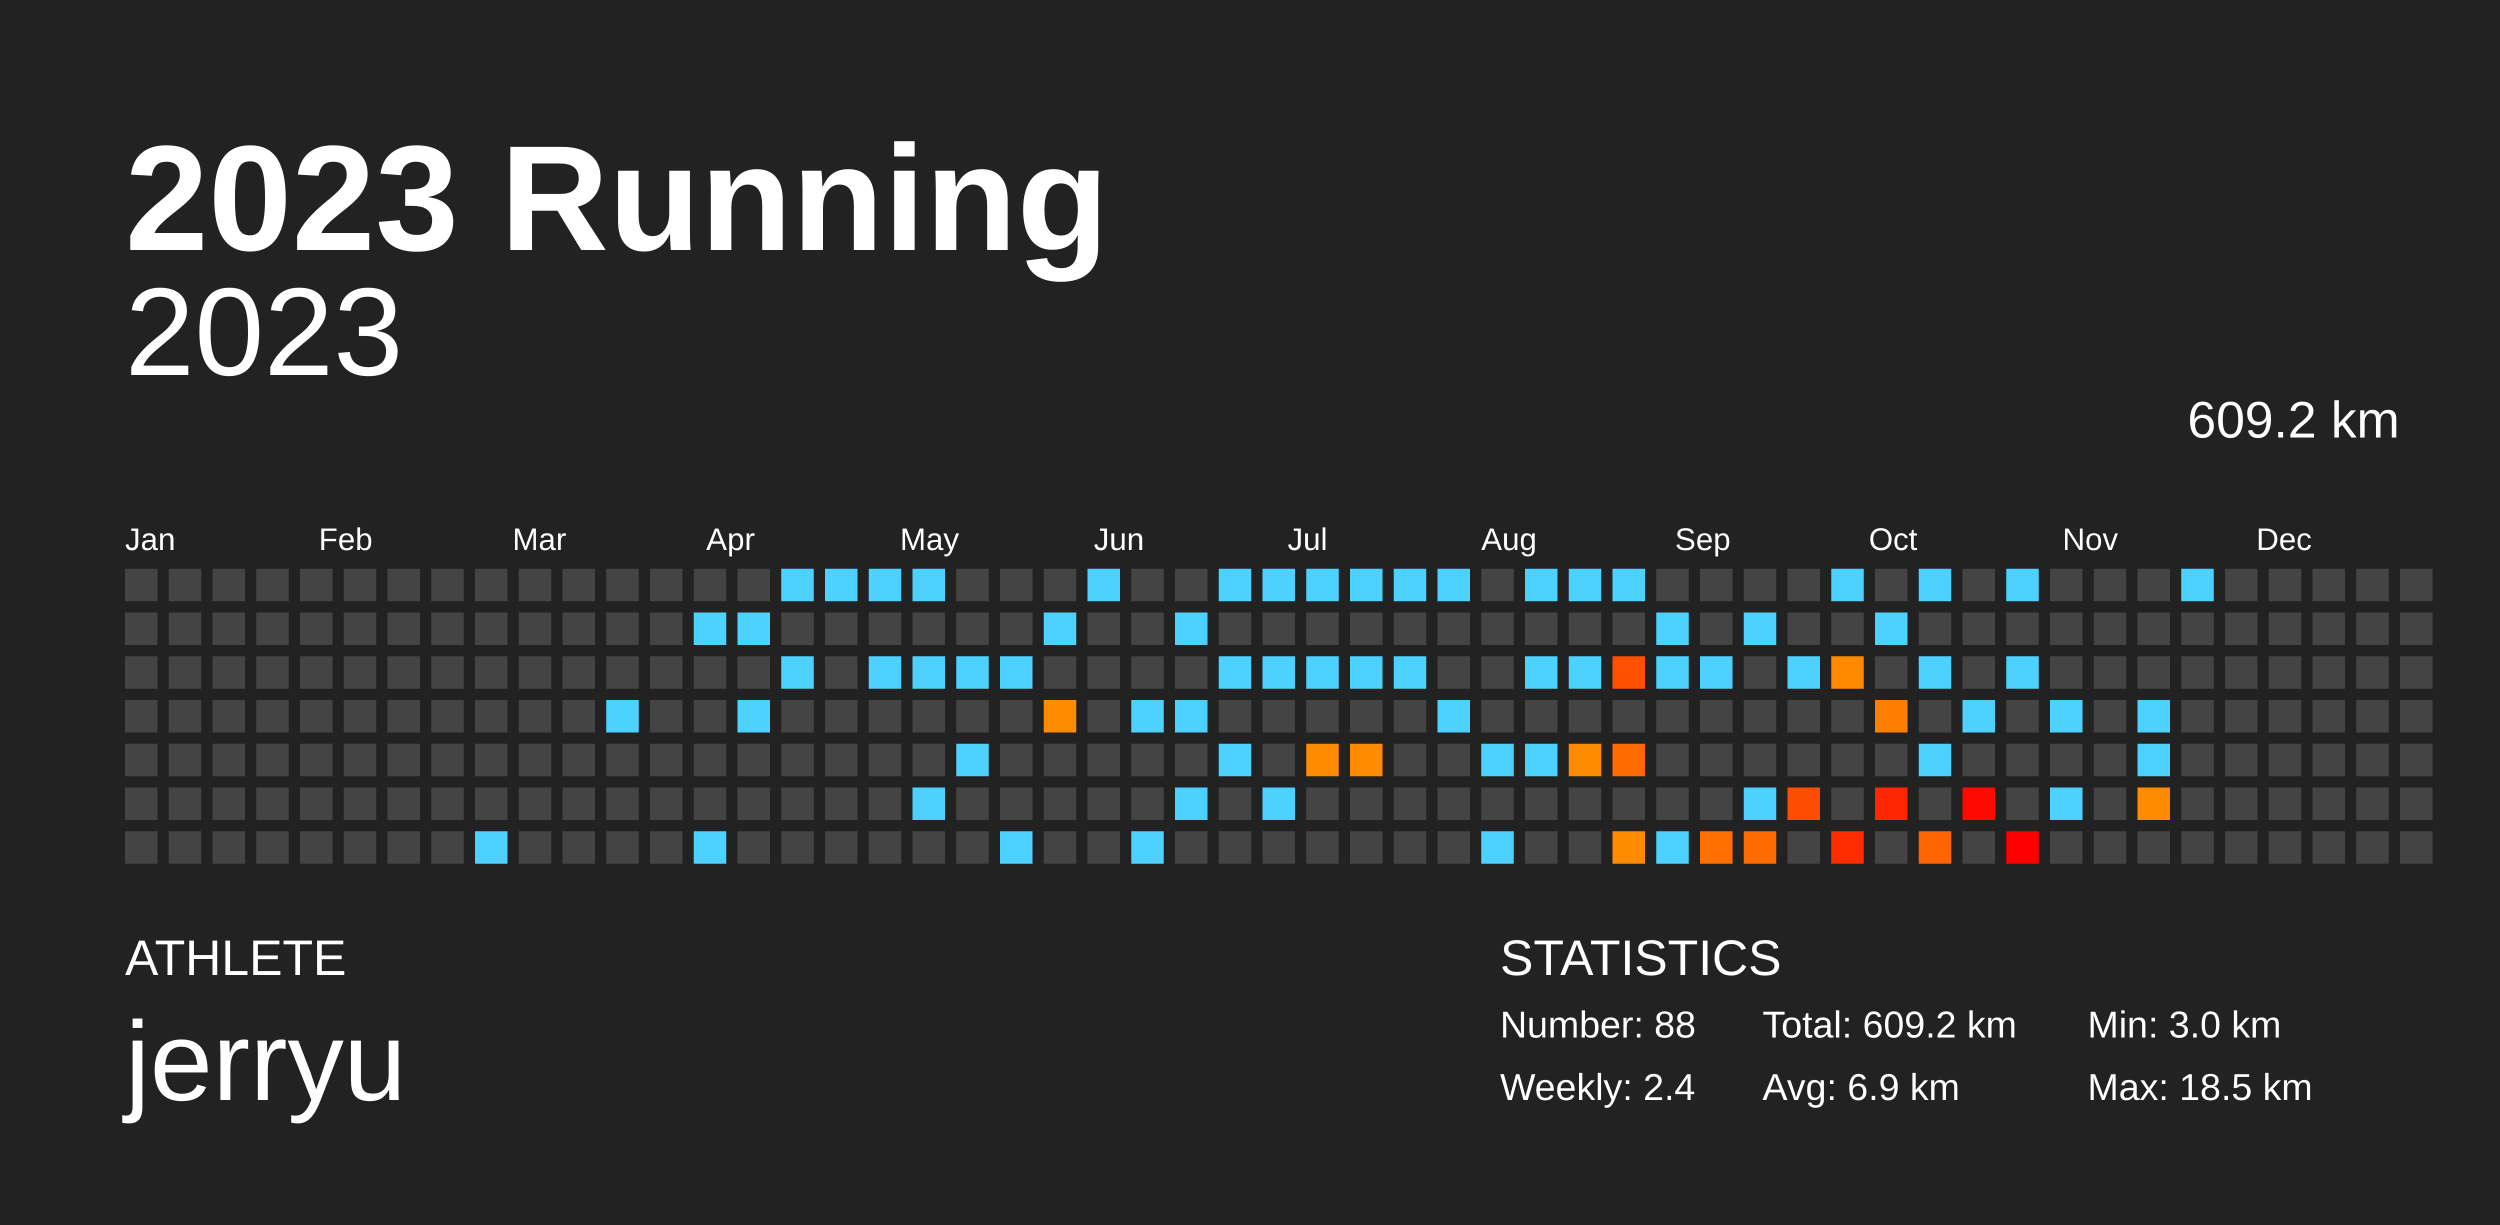
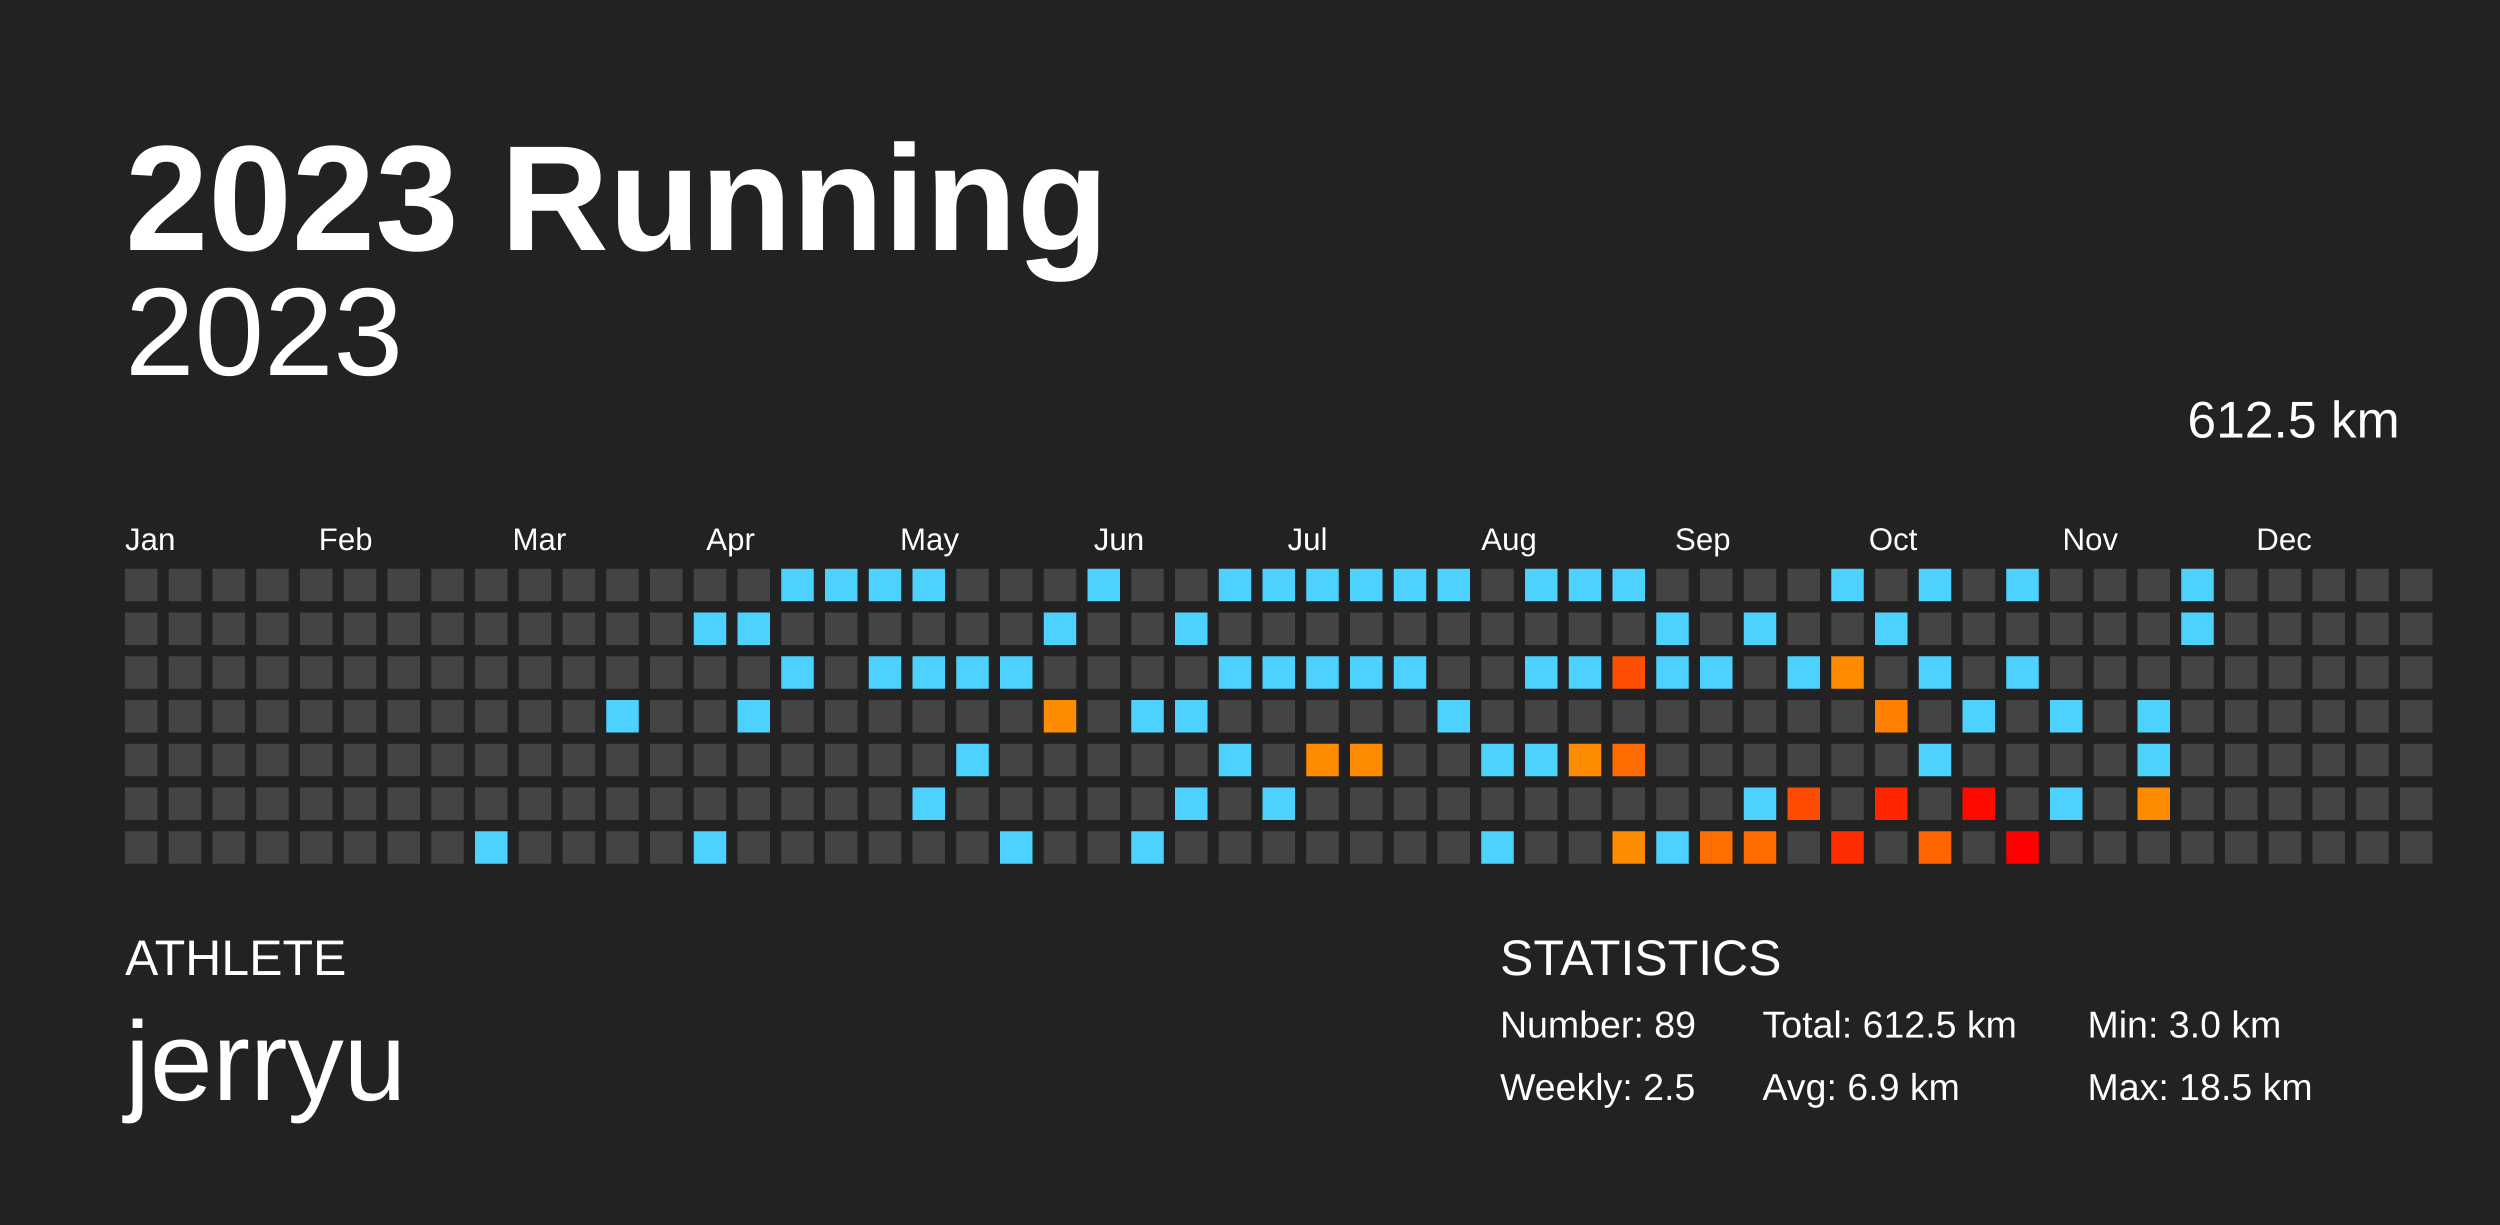
<svg xmlns="http://www.w3.org/2000/svg" baseProfile="full" height="98mm" version="1.1" viewBox="0,0,200,98" width="200mm">
  <defs />
  <rect fill="#222222" height="98" width="200" x="0" y="0" />
  <text fill="#FFFFFF" style="font-size:12px; font-family:Arial; font-weight:bold;" x="10" y="20">2023 Running</text>
  <text fill="#FFFFFF" style="font-size:4px; font-family:Arial" x="10" y="78">ATHLETE</text>
  <text fill="#FFFFFF" style="font-size:9px; font-family:Arial" x="10" y="88">jerryu</text>
  <text fill="#FFFFFF" style="font-size:4px; font-family:Arial" x="120" y="78">STATISTICS</text>
-   <text fill="#FFFFFF" style="font-size:3px; font-family:Arial" x="120" y="83">Number: 88</text>
-   <text fill="#FFFFFF" style="font-size:3px; font-family:Arial" x="120" y="88">Weekly: 2.4</text>
-   <text fill="#FFFFFF" style="font-size:3px; font-family:Arial" x="141" y="83">Total: 609.2 km</text>
+   <text fill="#FFFFFF" style="font-size:3px; font-family:Arial" x="120" y="83">Number: 89</text>
+   <text fill="#FFFFFF" style="font-size:3px; font-family:Arial" x="120" y="88">Weekly: 2.5</text>
+   <text fill="#FFFFFF" style="font-size:3px; font-family:Arial" x="141" y="83">Total: 612.5 km</text>
  <text fill="#FFFFFF" style="font-size:3px; font-family:Arial" x="141" y="88">Avg: 6.9 km</text>
  <text fill="#FFFFFF" style="font-size:3px; font-family:Arial" x="167" y="83">Min: 3.0 km</text>
  <text fill="#FFFFFF" style="font-size:3px; font-family:Arial" x="167" y="88">Max: 18.5 km</text>
  <text alignment-baseline="hanging" fill="#FFFFFF" style="font-size:10.0px; font-family:Arial;" x="10" y="30">2023</text>
-   <text alignment-baseline="hanging" fill="#FFFFFF" style="font-size:4.125px; font-family:Arial;" x="175" y="35">609.2 km</text>
+   <text alignment-baseline="hanging" fill="#FFFFFF" style="font-size:4.125px; font-family:Arial;" x="175" y="35">612.5 km</text>
  <text fill="#FFFFFF" style="font-size:2.5px; font-family:Arial" x="10.0" y="44">Jan</text>
  <text fill="#FFFFFF" style="font-size:2.5px; font-family:Arial" x="25.5" y="44">Feb</text>
  <text fill="#FFFFFF" style="font-size:2.5px; font-family:Arial" x="41.0" y="44">Mar</text>
  <text fill="#FFFFFF" style="font-size:2.5px; font-family:Arial" x="56.5" y="44">Apr</text>
  <text fill="#FFFFFF" style="font-size:2.5px; font-family:Arial" x="72.0" y="44">May</text>
  <text fill="#FFFFFF" style="font-size:2.5px; font-family:Arial" x="87.5" y="44">Jun</text>
  <text fill="#FFFFFF" style="font-size:2.5px; font-family:Arial" x="103.0" y="44">Jul</text>
  <text fill="#FFFFFF" style="font-size:2.5px; font-family:Arial" x="118.5" y="44">Aug</text>
  <text fill="#FFFFFF" style="font-size:2.5px; font-family:Arial" x="134.0" y="44">Sep</text>
  <text fill="#FFFFFF" style="font-size:2.5px; font-family:Arial" x="149.5" y="44">Oct</text>
  <text fill="#FFFFFF" style="font-size:2.5px; font-family:Arial" x="165.0" y="44">Nov</text>
  <text fill="#FFFFFF" style="font-size:2.5px; font-family:Arial" x="180.5" y="44">Dec</text>
  <rect fill="#444444" height="2.6" width="2.6" x="10.0" y="45.5" />
  <rect fill="#444444" height="2.6" width="2.6" x="10.0" y="49.0" />
  <rect fill="#444444" height="2.6" width="2.6" x="10.0" y="52.5" />
  <rect fill="#444444" height="2.6" width="2.6" x="10.0" y="56.0" />
  <rect fill="#444444" height="2.6" width="2.6" x="10.0" y="59.5" />
  <rect fill="#444444" height="2.6" width="2.6" x="10.0" y="63.0" />
  <rect fill="#444444" height="2.6" width="2.6" x="10.0" y="66.5" />
  <rect fill="#444444" height="2.6" width="2.6" x="13.5" y="45.5" />
  <rect fill="#444444" height="2.6" width="2.6" x="13.5" y="49.0" />
  <rect fill="#444444" height="2.6" width="2.6" x="13.5" y="52.5" />
  <rect fill="#444444" height="2.6" width="2.6" x="13.5" y="56.0" />
  <rect fill="#444444" height="2.6" width="2.6" x="13.5" y="59.5" />
  <rect fill="#444444" height="2.6" width="2.6" x="13.5" y="63.0" />
  <rect fill="#444444" height="2.6" width="2.6" x="13.5" y="66.5" />
  <rect fill="#444444" height="2.6" width="2.6" x="17.0" y="45.5" />
  <rect fill="#444444" height="2.6" width="2.6" x="17.0" y="49.0" />
  <rect fill="#444444" height="2.6" width="2.6" x="17.0" y="52.5" />
  <rect fill="#444444" height="2.6" width="2.6" x="17.0" y="56.0" />
  <rect fill="#444444" height="2.6" width="2.6" x="17.0" y="59.5" />
  <rect fill="#444444" height="2.6" width="2.6" x="17.0" y="63.0" />
  <rect fill="#444444" height="2.6" width="2.6" x="17.0" y="66.5" />
  <rect fill="#444444" height="2.6" width="2.6" x="20.5" y="45.5" />
  <rect fill="#444444" height="2.6" width="2.6" x="20.5" y="49.0" />
  <rect fill="#444444" height="2.6" width="2.6" x="20.5" y="52.5" />
  <rect fill="#444444" height="2.6" width="2.6" x="20.5" y="56.0" />
  <rect fill="#444444" height="2.6" width="2.6" x="20.5" y="59.5" />
  <rect fill="#444444" height="2.6" width="2.6" x="20.5" y="63.0" />
  <rect fill="#444444" height="2.6" width="2.6" x="20.5" y="66.5" />
  <rect fill="#444444" height="2.6" width="2.6" x="24.0" y="45.5" />
  <rect fill="#444444" height="2.6" width="2.6" x="24.0" y="49.0" />
  <rect fill="#444444" height="2.6" width="2.6" x="24.0" y="52.5" />
  <rect fill="#444444" height="2.6" width="2.6" x="24.0" y="56.0" />
  <rect fill="#444444" height="2.6" width="2.6" x="24.0" y="59.5" />
  <rect fill="#444444" height="2.6" width="2.6" x="24.0" y="63.0" />
  <rect fill="#444444" height="2.6" width="2.6" x="24.0" y="66.5" />
  <rect fill="#444444" height="2.6" width="2.6" x="27.5" y="45.5" />
  <rect fill="#444444" height="2.6" width="2.6" x="27.5" y="49.0" />
  <rect fill="#444444" height="2.6" width="2.6" x="27.5" y="52.5" />
  <rect fill="#444444" height="2.6" width="2.6" x="27.5" y="56.0" />
  <rect fill="#444444" height="2.6" width="2.6" x="27.5" y="59.5" />
  <rect fill="#444444" height="2.6" width="2.6" x="27.5" y="63.0" />
  <rect fill="#444444" height="2.6" width="2.6" x="27.5" y="66.5" />
  <rect fill="#444444" height="2.6" width="2.6" x="31.0" y="45.5" />
  <rect fill="#444444" height="2.6" width="2.6" x="31.0" y="49.0" />
  <rect fill="#444444" height="2.6" width="2.6" x="31.0" y="52.5" />
  <rect fill="#444444" height="2.6" width="2.6" x="31.0" y="56.0" />
  <rect fill="#444444" height="2.6" width="2.6" x="31.0" y="59.5" />
  <rect fill="#444444" height="2.6" width="2.6" x="31.0" y="63.0" />
  <rect fill="#444444" height="2.6" width="2.6" x="31.0" y="66.5" />
  <rect fill="#444444" height="2.6" width="2.6" x="34.5" y="45.5" />
  <rect fill="#444444" height="2.6" width="2.6" x="34.5" y="49.0" />
  <rect fill="#444444" height="2.6" width="2.6" x="34.5" y="52.5" />
  <rect fill="#444444" height="2.6" width="2.6" x="34.5" y="56.0" />
  <rect fill="#444444" height="2.6" width="2.6" x="34.5" y="59.5" />
  <rect fill="#444444" height="2.6" width="2.6" x="34.5" y="63.0" />
  <rect fill="#444444" height="2.6" width="2.6" x="34.5" y="66.5" />
  <rect fill="#444444" height="2.6" width="2.6" x="38.0" y="45.5" />
  <rect fill="#444444" height="2.6" width="2.6" x="38.0" y="49.0" />
  <rect fill="#444444" height="2.6" width="2.6" x="38.0" y="52.5" />
  <rect fill="#444444" height="2.6" width="2.6" x="38.0" y="56.0" />
  <rect fill="#444444" height="2.6" width="2.6" x="38.0" y="59.5" />
  <rect fill="#444444" height="2.6" width="2.6" x="38.0" y="63.0" />
  <rect fill="#4dd2ff" height="2.6" width="2.6" x="38.0" y="66.5" />
  <rect fill="#444444" height="2.6" width="2.6" x="41.5" y="45.5" />
  <rect fill="#444444" height="2.6" width="2.6" x="41.5" y="49.0" />
  <rect fill="#444444" height="2.6" width="2.6" x="41.5" y="52.5" />
  <rect fill="#444444" height="2.6" width="2.6" x="41.5" y="56.0" />
  <rect fill="#444444" height="2.6" width="2.6" x="41.5" y="59.5" />
  <rect fill="#444444" height="2.6" width="2.6" x="41.5" y="63.0" />
  <rect fill="#444444" height="2.6" width="2.6" x="41.5" y="66.5" />
  <rect fill="#444444" height="2.6" width="2.6" x="45.0" y="45.5" />
  <rect fill="#444444" height="2.6" width="2.6" x="45.0" y="49.0" />
  <rect fill="#444444" height="2.6" width="2.6" x="45.0" y="52.5" />
  <rect fill="#444444" height="2.6" width="2.6" x="45.0" y="56.0" />
  <rect fill="#444444" height="2.6" width="2.6" x="45.0" y="59.5" />
  <rect fill="#444444" height="2.6" width="2.6" x="45.0" y="63.0" />
  <rect fill="#444444" height="2.6" width="2.6" x="45.0" y="66.5" />
  <rect fill="#444444" height="2.6" width="2.6" x="48.5" y="45.5" />
  <rect fill="#444444" height="2.6" width="2.6" x="48.5" y="49.0" />
  <rect fill="#444444" height="2.6" width="2.6" x="48.5" y="52.5" />
  <rect fill="#4dd2ff" height="2.6" width="2.6" x="48.5" y="56.0" />
  <rect fill="#444444" height="2.6" width="2.6" x="48.5" y="59.5" />
  <rect fill="#444444" height="2.6" width="2.6" x="48.5" y="63.0" />
  <rect fill="#444444" height="2.6" width="2.6" x="48.5" y="66.5" />
  <rect fill="#444444" height="2.6" width="2.6" x="52.0" y="45.5" />
  <rect fill="#444444" height="2.6" width="2.6" x="52.0" y="49.0" />
  <rect fill="#444444" height="2.6" width="2.6" x="52.0" y="52.5" />
  <rect fill="#444444" height="2.6" width="2.6" x="52.0" y="56.0" />
  <rect fill="#444444" height="2.6" width="2.6" x="52.0" y="59.5" />
  <rect fill="#444444" height="2.6" width="2.6" x="52.0" y="63.0" />
  <rect fill="#444444" height="2.6" width="2.6" x="52.0" y="66.5" />
  <rect fill="#444444" height="2.6" width="2.6" x="55.5" y="45.5" />
  <rect fill="#4dd2ff" height="2.6" width="2.6" x="55.5" y="49.0" />
  <rect fill="#444444" height="2.6" width="2.6" x="55.5" y="52.5" />
  <rect fill="#444444" height="2.6" width="2.6" x="55.5" y="56.0" />
  <rect fill="#444444" height="2.6" width="2.6" x="55.5" y="59.5" />
  <rect fill="#444444" height="2.6" width="2.6" x="55.5" y="63.0" />
  <rect fill="#4dd2ff" height="2.6" width="2.6" x="55.5" y="66.5" />
  <rect fill="#444444" height="2.6" width="2.6" x="59.0" y="45.5" />
  <rect fill="#4dd2ff" height="2.6" width="2.6" x="59.0" y="49.0" />
  <rect fill="#444444" height="2.6" width="2.6" x="59.0" y="52.5" />
  <rect fill="#4dd2ff" height="2.6" width="2.6" x="59.0" y="56.0" />
  <rect fill="#444444" height="2.6" width="2.6" x="59.0" y="59.5" />
  <rect fill="#444444" height="2.6" width="2.6" x="59.0" y="63.0" />
  <rect fill="#444444" height="2.6" width="2.6" x="59.0" y="66.5" />
  <rect fill="#4dd2ff" height="2.6" width="2.6" x="62.5" y="45.5" />
  <rect fill="#444444" height="2.6" width="2.6" x="62.5" y="49.0" />
  <rect fill="#4dd2ff" height="2.6" width="2.6" x="62.5" y="52.5" />
  <rect fill="#444444" height="2.6" width="2.6" x="62.5" y="56.0" />
  <rect fill="#444444" height="2.6" width="2.6" x="62.5" y="59.5" />
  <rect fill="#444444" height="2.6" width="2.6" x="62.5" y="63.0" />
  <rect fill="#444444" height="2.6" width="2.6" x="62.5" y="66.5" />
  <rect fill="#4dd2ff" height="2.6" width="2.6" x="66.0" y="45.5" />
  <rect fill="#444444" height="2.6" width="2.6" x="66.0" y="49.0" />
  <rect fill="#444444" height="2.6" width="2.6" x="66.0" y="52.5" />
  <rect fill="#444444" height="2.6" width="2.6" x="66.0" y="56.0" />
  <rect fill="#444444" height="2.6" width="2.6" x="66.0" y="59.5" />
  <rect fill="#444444" height="2.6" width="2.6" x="66.0" y="63.0" />
  <rect fill="#444444" height="2.6" width="2.6" x="66.0" y="66.5" />
  <rect fill="#4dd2ff" height="2.6" width="2.6" x="69.5" y="45.5" />
  <rect fill="#444444" height="2.6" width="2.6" x="69.5" y="49.0" />
  <rect fill="#4dd2ff" height="2.6" width="2.6" x="69.5" y="52.5" />
  <rect fill="#444444" height="2.6" width="2.6" x="69.5" y="56.0" />
  <rect fill="#444444" height="2.6" width="2.6" x="69.5" y="59.5" />
  <rect fill="#444444" height="2.6" width="2.6" x="69.5" y="63.0" />
  <rect fill="#444444" height="2.6" width="2.6" x="69.5" y="66.5" />
  <rect fill="#4dd2ff" height="2.6" width="2.6" x="73.0" y="45.5" />
  <rect fill="#444444" height="2.6" width="2.6" x="73.0" y="49.0" />
  <rect fill="#4dd2ff" height="2.6" width="2.6" x="73.0" y="52.5" />
  <rect fill="#444444" height="2.6" width="2.6" x="73.0" y="56.0" />
  <rect fill="#444444" height="2.6" width="2.6" x="73.0" y="59.5" />
  <rect fill="#4dd2ff" height="2.6" width="2.6" x="73.0" y="63.0" />
  <rect fill="#444444" height="2.6" width="2.6" x="73.0" y="66.5" />
  <rect fill="#444444" height="2.6" width="2.6" x="76.5" y="45.5" />
  <rect fill="#444444" height="2.6" width="2.6" x="76.5" y="49.0" />
  <rect fill="#4dd2ff" height="2.6" width="2.6" x="76.5" y="52.5" />
  <rect fill="#444444" height="2.6" width="2.6" x="76.5" y="56.0" />
  <rect fill="#4dd2ff" height="2.6" width="2.6" x="76.5" y="59.5" />
  <rect fill="#444444" height="2.6" width="2.6" x="76.5" y="63.0" />
  <rect fill="#444444" height="2.6" width="2.6" x="76.5" y="66.5" />
  <rect fill="#444444" height="2.6" width="2.6" x="80.0" y="45.5" />
  <rect fill="#444444" height="2.6" width="2.6" x="80.0" y="49.0" />
  <rect fill="#4dd2ff" height="2.6" width="2.6" x="80.0" y="52.5" />
  <rect fill="#444444" height="2.6" width="2.6" x="80.0" y="56.0" />
  <rect fill="#444444" height="2.6" width="2.6" x="80.0" y="59.5" />
  <rect fill="#444444" height="2.6" width="2.6" x="80.0" y="63.0" />
  <rect fill="#4dd2ff" height="2.6" width="2.6" x="80.0" y="66.5" />
  <rect fill="#444444" height="2.6" width="2.6" x="83.5" y="45.5" />
  <rect fill="#4dd2ff" height="2.6" width="2.6" x="83.5" y="49.0" />
  <rect fill="#444444" height="2.6" width="2.6" x="83.5" y="52.5" />
  <rect fill="#ff8c00" height="2.6" width="2.6" x="83.5" y="56.0" />
  <rect fill="#444444" height="2.6" width="2.6" x="83.5" y="59.5" />
  <rect fill="#444444" height="2.6" width="2.6" x="83.5" y="63.0" />
  <rect fill="#444444" height="2.6" width="2.6" x="83.5" y="66.5" />
  <rect fill="#4dd2ff" height="2.6" width="2.6" x="87.0" y="45.5" />
  <rect fill="#444444" height="2.6" width="2.6" x="87.0" y="49.0" />
  <rect fill="#444444" height="2.6" width="2.6" x="87.0" y="52.5" />
  <rect fill="#444444" height="2.6" width="2.6" x="87.0" y="56.0" />
  <rect fill="#444444" height="2.6" width="2.6" x="87.0" y="59.5" />
  <rect fill="#444444" height="2.6" width="2.6" x="87.0" y="63.0" />
  <rect fill="#444444" height="2.6" width="2.6" x="87.0" y="66.5" />
  <rect fill="#444444" height="2.6" width="2.6" x="90.5" y="45.5" />
  <rect fill="#444444" height="2.6" width="2.6" x="90.5" y="49.0" />
  <rect fill="#444444" height="2.6" width="2.6" x="90.5" y="52.5" />
  <rect fill="#4dd2ff" height="2.6" width="2.6" x="90.5" y="56.0" />
  <rect fill="#444444" height="2.6" width="2.6" x="90.5" y="59.5" />
  <rect fill="#444444" height="2.6" width="2.6" x="90.5" y="63.0" />
  <rect fill="#4dd2ff" height="2.6" width="2.6" x="90.5" y="66.5" />
  <rect fill="#444444" height="2.6" width="2.6" x="94.0" y="45.5" />
  <rect fill="#4dd2ff" height="2.6" width="2.6" x="94.0" y="49.0" />
  <rect fill="#444444" height="2.6" width="2.6" x="94.0" y="52.5" />
  <rect fill="#4dd2ff" height="2.6" width="2.6" x="94.0" y="56.0" />
  <rect fill="#444444" height="2.6" width="2.6" x="94.0" y="59.5" />
  <rect fill="#4dd2ff" height="2.6" width="2.6" x="94.0" y="63.0" />
  <rect fill="#444444" height="2.6" width="2.6" x="94.0" y="66.5" />
  <rect fill="#4dd2ff" height="2.6" width="2.6" x="97.5" y="45.5" />
  <rect fill="#444444" height="2.6" width="2.6" x="97.5" y="49.0" />
  <rect fill="#4dd2ff" height="2.6" width="2.6" x="97.5" y="52.5" />
  <rect fill="#444444" height="2.6" width="2.6" x="97.5" y="56.0" />
  <rect fill="#4dd2ff" height="2.6" width="2.6" x="97.5" y="59.5" />
  <rect fill="#444444" height="2.6" width="2.6" x="97.5" y="63.0" />
  <rect fill="#444444" height="2.6" width="2.6" x="97.5" y="66.5" />
  <rect fill="#4dd2ff" height="2.6" width="2.6" x="101.0" y="45.5" />
  <rect fill="#444444" height="2.6" width="2.6" x="101.0" y="49.0" />
  <rect fill="#4dd2ff" height="2.6" width="2.6" x="101.0" y="52.5" />
  <rect fill="#444444" height="2.6" width="2.6" x="101.0" y="56.0" />
  <rect fill="#444444" height="2.6" width="2.6" x="101.0" y="59.5" />
  <rect fill="#4dd2ff" height="2.6" width="2.6" x="101.0" y="63.0" />
  <rect fill="#444444" height="2.6" width="2.6" x="101.0" y="66.5" />
  <rect fill="#4dd2ff" height="2.6" width="2.6" x="104.5" y="45.5" />
  <rect fill="#444444" height="2.6" width="2.6" x="104.5" y="49.0" />
  <rect fill="#4dd2ff" height="2.6" width="2.6" x="104.5" y="52.5" />
  <rect fill="#444444" height="2.6" width="2.6" x="104.5" y="56.0" />
  <rect fill="#ff8c00" height="2.6" width="2.6" x="104.5" y="59.5" />
  <rect fill="#444444" height="2.6" width="2.6" x="104.5" y="63.0" />
  <rect fill="#444444" height="2.6" width="2.6" x="104.5" y="66.5" />
  <rect fill="#4dd2ff" height="2.6" width="2.6" x="108.0" y="45.5" />
  <rect fill="#444444" height="2.6" width="2.6" x="108.0" y="49.0" />
  <rect fill="#4dd2ff" height="2.6" width="2.6" x="108.0" y="52.5" />
  <rect fill="#444444" height="2.6" width="2.6" x="108.0" y="56.0" />
  <rect fill="#ff8c00" height="2.6" width="2.6" x="108.0" y="59.5" />
  <rect fill="#444444" height="2.6" width="2.6" x="108.0" y="63.0" />
  <rect fill="#444444" height="2.6" width="2.6" x="108.0" y="66.5" />
  <rect fill="#4dd2ff" height="2.6" width="2.6" x="111.5" y="45.5" />
  <rect fill="#444444" height="2.6" width="2.6" x="111.5" y="49.0" />
  <rect fill="#4dd2ff" height="2.6" width="2.6" x="111.5" y="52.5" />
  <rect fill="#444444" height="2.6" width="2.6" x="111.5" y="56.0" />
  <rect fill="#444444" height="2.6" width="2.6" x="111.5" y="59.5" />
  <rect fill="#444444" height="2.6" width="2.6" x="111.5" y="63.0" />
  <rect fill="#444444" height="2.6" width="2.6" x="111.5" y="66.5" />
  <rect fill="#4dd2ff" height="2.6" width="2.6" x="115.0" y="45.5" />
  <rect fill="#444444" height="2.6" width="2.6" x="115.0" y="49.0" />
  <rect fill="#444444" height="2.6" width="2.6" x="115.0" y="52.5" />
  <rect fill="#4dd2ff" height="2.6" width="2.6" x="115.0" y="56.0" />
  <rect fill="#444444" height="2.6" width="2.6" x="115.0" y="59.5" />
  <rect fill="#444444" height="2.6" width="2.6" x="115.0" y="63.0" />
  <rect fill="#444444" height="2.6" width="2.6" x="115.0" y="66.5" />
  <rect fill="#444444" height="2.6" width="2.6" x="118.5" y="45.5" />
  <rect fill="#444444" height="2.6" width="2.6" x="118.5" y="49.0" />
  <rect fill="#444444" height="2.6" width="2.6" x="118.5" y="52.5" />
  <rect fill="#444444" height="2.6" width="2.6" x="118.5" y="56.0" />
  <rect fill="#4dd2ff" height="2.6" width="2.6" x="118.5" y="59.5" />
  <rect fill="#444444" height="2.6" width="2.6" x="118.5" y="63.0" />
  <rect fill="#4dd2ff" height="2.6" width="2.6" x="118.5" y="66.5" />
  <rect fill="#4dd2ff" height="2.6" width="2.6" x="122.0" y="45.5" />
  <rect fill="#444444" height="2.6" width="2.6" x="122.0" y="49.0" />
  <rect fill="#4dd2ff" height="2.6" width="2.6" x="122.0" y="52.5" />
  <rect fill="#444444" height="2.6" width="2.6" x="122.0" y="56.0" />
  <rect fill="#4dd2ff" height="2.6" width="2.6" x="122.0" y="59.5" />
  <rect fill="#444444" height="2.6" width="2.6" x="122.0" y="63.0" />
  <rect fill="#444444" height="2.6" width="2.6" x="122.0" y="66.5" />
  <rect fill="#4dd2ff" height="2.6" width="2.6" x="125.5" y="45.5" />
  <rect fill="#444444" height="2.6" width="2.6" x="125.5" y="49.0" />
  <rect fill="#4dd2ff" height="2.6" width="2.6" x="125.5" y="52.5" />
  <rect fill="#444444" height="2.6" width="2.6" x="125.5" y="56.0" />
  <rect fill="#ff8c00" height="2.6" width="2.6" x="125.5" y="59.5" />
  <rect fill="#444444" height="2.6" width="2.6" x="125.5" y="63.0" />
  <rect fill="#444444" height="2.6" width="2.6" x="125.5" y="66.5" />
  <rect fill="#4dd2ff" height="2.6" width="2.6" x="129.0" y="45.5" />
  <rect fill="#444444" height="2.6" width="2.6" x="129.0" y="49.0" />
  <rect fill="#ff4f00" height="2.6" width="2.6" x="129.0" y="52.5" />
  <rect fill="#444444" height="2.6" width="2.6" x="129.0" y="56.0" />
  <rect fill="#ff6b00" height="2.6" width="2.6" x="129.0" y="59.5" />
  <rect fill="#444444" height="2.6" width="2.6" x="129.0" y="63.0" />
  <rect fill="#ff8b00" height="2.6" width="2.6" x="129.0" y="66.5" />
  <rect fill="#444444" height="2.6" width="2.6" x="132.5" y="45.5" />
  <rect fill="#4dd2ff" height="2.6" width="2.6" x="132.5" y="49.0" />
  <rect fill="#4dd2ff" height="2.6" width="2.6" x="132.5" y="52.5" />
  <rect fill="#444444" height="2.6" width="2.6" x="132.5" y="56.0" />
  <rect fill="#444444" height="2.6" width="2.6" x="132.5" y="59.5" />
  <rect fill="#444444" height="2.6" width="2.6" x="132.5" y="63.0" />
  <rect fill="#4dd2ff" height="2.6" width="2.6" x="132.5" y="66.5" />
  <rect fill="#444444" height="2.6" width="2.6" x="136.0" y="45.5" />
  <rect fill="#444444" height="2.6" width="2.6" x="136.0" y="49.0" />
  <rect fill="#4dd2ff" height="2.6" width="2.6" x="136.0" y="52.5" />
  <rect fill="#444444" height="2.6" width="2.6" x="136.0" y="56.0" />
  <rect fill="#444444" height="2.6" width="2.6" x="136.0" y="59.5" />
  <rect fill="#444444" height="2.6" width="2.6" x="136.0" y="63.0" />
  <rect fill="#ff6f00" height="2.6" width="2.6" x="136.0" y="66.5" />
  <rect fill="#444444" height="2.6" width="2.6" x="139.5" y="45.5" />
  <rect fill="#4dd2ff" height="2.6" width="2.6" x="139.5" y="49.0" />
  <rect fill="#444444" height="2.6" width="2.6" x="139.5" y="52.5" />
  <rect fill="#444444" height="2.6" width="2.6" x="139.5" y="56.0" />
  <rect fill="#444444" height="2.6" width="2.6" x="139.5" y="59.5" />
  <rect fill="#4dd2ff" height="2.6" width="2.6" x="139.5" y="63.0" />
  <rect fill="#ff6b00" height="2.6" width="2.6" x="139.5" y="66.5" />
  <rect fill="#444444" height="2.6" width="2.6" x="143.0" y="45.5" />
  <rect fill="#444444" height="2.6" width="2.6" x="143.0" y="49.0" />
  <rect fill="#4dd2ff" height="2.6" width="2.6" x="143.0" y="52.5" />
  <rect fill="#444444" height="2.6" width="2.6" x="143.0" y="56.0" />
  <rect fill="#444444" height="2.6" width="2.6" x="143.0" y="59.5" />
  <rect fill="#ff4d00" height="2.6" width="2.6" x="143.0" y="63.0" />
  <rect fill="#444444" height="2.6" width="2.6" x="143.0" y="66.5" />
  <rect fill="#4dd2ff" height="2.6" width="2.6" x="146.5" y="45.5" />
  <rect fill="#444444" height="2.6" width="2.6" x="146.5" y="49.0" />
  <rect fill="#ff8a00" height="2.6" width="2.6" x="146.5" y="52.5" />
  <rect fill="#444444" height="2.6" width="2.6" x="146.5" y="56.0" />
  <rect fill="#444444" height="2.6" width="2.6" x="146.5" y="59.5" />
  <rect fill="#444444" height="2.6" width="2.6" x="146.5" y="63.0" />
  <rect fill="#ff2c00" height="2.6" width="2.6" x="146.5" y="66.5" />
  <rect fill="#444444" height="2.6" width="2.6" x="150.0" y="45.5" />
  <rect fill="#4dd2ff" height="2.6" width="2.6" x="150.0" y="49.0" />
  <rect fill="#444444" height="2.6" width="2.6" x="150.0" y="52.5" />
  <rect fill="#ff7f00" height="2.6" width="2.6" x="150.0" y="56.0" />
  <rect fill="#444444" height="2.6" width="2.6" x="150.0" y="59.5" />
  <rect fill="#ff2600" height="2.6" width="2.6" x="150.0" y="63.0" />
  <rect fill="#444444" height="2.6" width="2.6" x="150.0" y="66.5" />
  <rect fill="#4dd2ff" height="2.6" width="2.6" x="153.5" y="45.5" />
  <rect fill="#444444" height="2.6" width="2.6" x="153.5" y="49.0" />
  <rect fill="#4dd2ff" height="2.6" width="2.6" x="153.5" y="52.5" />
  <rect fill="#444444" height="2.6" width="2.6" x="153.5" y="56.0" />
  <rect fill="#4dd2ff" height="2.6" width="2.6" x="153.5" y="59.5" />
  <rect fill="#444444" height="2.6" width="2.6" x="153.5" y="63.0" />
  <rect fill="#ff6500" height="2.6" width="2.6" x="153.5" y="66.5" />
  <rect fill="#444444" height="2.6" width="2.6" x="157.0" y="45.5" />
  <rect fill="#444444" height="2.6" width="2.6" x="157.0" y="49.0" />
  <rect fill="#444444" height="2.6" width="2.6" x="157.0" y="52.5" />
  <rect fill="#4dd2ff" height="2.6" width="2.6" x="157.0" y="56.0" />
  <rect fill="#444444" height="2.6" width="2.6" x="157.0" y="59.5" />
  <rect fill="#ff0a00" height="2.6" width="2.6" x="157.0" y="63.0" />
  <rect fill="#444444" height="2.6" width="2.6" x="157.0" y="66.5" />
  <rect fill="#4dd2ff" height="2.6" width="2.6" x="160.5" y="45.5" />
  <rect fill="#444444" height="2.6" width="2.6" x="160.5" y="49.0" />
  <rect fill="#4dd2ff" height="2.6" width="2.6" x="160.5" y="52.5" />
  <rect fill="#444444" height="2.6" width="2.6" x="160.5" y="56.0" />
  <rect fill="#444444" height="2.6" width="2.6" x="160.5" y="59.5" />
  <rect fill="#444444" height="2.6" width="2.6" x="160.5" y="63.0" />
  <rect fill="#ff0000" height="2.6" width="2.6" x="160.5" y="66.5" />
  <rect fill="#444444" height="2.6" width="2.6" x="164.0" y="45.5" />
  <rect fill="#444444" height="2.6" width="2.6" x="164.0" y="49.0" />
  <rect fill="#444444" height="2.6" width="2.6" x="164.0" y="52.5" />
  <rect fill="#4dd2ff" height="2.6" width="2.6" x="164.0" y="56.0" />
  <rect fill="#444444" height="2.6" width="2.6" x="164.0" y="59.5" />
  <rect fill="#4dd2ff" height="2.6" width="2.6" x="164.0" y="63.0" />
  <rect fill="#444444" height="2.6" width="2.6" x="164.0" y="66.5" />
  <rect fill="#444444" height="2.6" width="2.6" x="167.5" y="45.5" />
  <rect fill="#444444" height="2.6" width="2.6" x="167.5" y="49.0" />
  <rect fill="#444444" height="2.6" width="2.6" x="167.5" y="52.5" />
  <rect fill="#444444" height="2.6" width="2.6" x="167.5" y="56.0" />
  <rect fill="#444444" height="2.6" width="2.6" x="167.5" y="59.5" />
  <rect fill="#444444" height="2.6" width="2.6" x="167.5" y="63.0" />
  <rect fill="#444444" height="2.6" width="2.6" x="167.5" y="66.5" />
  <rect fill="#444444" height="2.6" width="2.6" x="171.0" y="45.5" />
  <rect fill="#444444" height="2.6" width="2.6" x="171.0" y="49.0" />
  <rect fill="#444444" height="2.6" width="2.6" x="171.0" y="52.5" />
  <rect fill="#4dd2ff" height="2.6" width="2.6" x="171.0" y="56.0" />
  <rect fill="#4dd2ff" height="2.6" width="2.6" x="171.0" y="59.5" />
  <rect fill="#ff8c00" height="2.6" width="2.6" x="171.0" y="63.0" />
  <rect fill="#444444" height="2.6" width="2.6" x="171.0" y="66.5" />
  <rect fill="#4dd2ff" height="2.6" width="2.6" x="174.5" y="45.5" />
-   <rect fill="#444444" height="2.6" width="2.6" x="174.5" y="49.0" />
+   <rect fill="#4dd2ff" height="2.6" width="2.6" x="174.5" y="49.0" />
  <rect fill="#444444" height="2.6" width="2.6" x="174.5" y="52.5" />
  <rect fill="#444444" height="2.6" width="2.6" x="174.5" y="56.0" />
  <rect fill="#444444" height="2.6" width="2.6" x="174.5" y="59.5" />
  <rect fill="#444444" height="2.6" width="2.6" x="174.5" y="63.0" />
  <rect fill="#444444" height="2.6" width="2.6" x="174.5" y="66.5" />
  <rect fill="#444444" height="2.6" width="2.6" x="178.0" y="45.5" />
  <rect fill="#444444" height="2.6" width="2.6" x="178.0" y="49.0" />
  <rect fill="#444444" height="2.6" width="2.6" x="178.0" y="52.5" />
  <rect fill="#444444" height="2.6" width="2.6" x="178.0" y="56.0" />
  <rect fill="#444444" height="2.6" width="2.6" x="178.0" y="59.5" />
  <rect fill="#444444" height="2.6" width="2.6" x="178.0" y="63.0" />
  <rect fill="#444444" height="2.6" width="2.6" x="178.0" y="66.5" />
  <rect fill="#444444" height="2.6" width="2.6" x="181.5" y="45.5" />
  <rect fill="#444444" height="2.6" width="2.6" x="181.5" y="49.0" />
  <rect fill="#444444" height="2.6" width="2.6" x="181.5" y="52.5" />
  <rect fill="#444444" height="2.6" width="2.6" x="181.5" y="56.0" />
  <rect fill="#444444" height="2.6" width="2.6" x="181.5" y="59.5" />
  <rect fill="#444444" height="2.6" width="2.6" x="181.5" y="63.0" />
  <rect fill="#444444" height="2.6" width="2.6" x="181.5" y="66.5" />
  <rect fill="#444444" height="2.6" width="2.6" x="185.0" y="45.5" />
  <rect fill="#444444" height="2.6" width="2.6" x="185.0" y="49.0" />
  <rect fill="#444444" height="2.6" width="2.6" x="185.0" y="52.5" />
  <rect fill="#444444" height="2.6" width="2.6" x="185.0" y="56.0" />
  <rect fill="#444444" height="2.6" width="2.6" x="185.0" y="59.5" />
  <rect fill="#444444" height="2.6" width="2.6" x="185.0" y="63.0" />
  <rect fill="#444444" height="2.6" width="2.6" x="185.0" y="66.5" />
  <rect fill="#444444" height="2.6" width="2.6" x="188.5" y="45.5" />
  <rect fill="#444444" height="2.6" width="2.6" x="188.5" y="49.0" />
  <rect fill="#444444" height="2.6" width="2.6" x="188.5" y="52.5" />
  <rect fill="#444444" height="2.6" width="2.6" x="188.5" y="56.0" />
  <rect fill="#444444" height="2.6" width="2.6" x="188.5" y="59.5" />
  <rect fill="#444444" height="2.6" width="2.6" x="188.5" y="63.0" />
  <rect fill="#444444" height="2.6" width="2.6" x="188.5" y="66.5" />
  <rect fill="#444444" height="2.6" width="2.6" x="192.0" y="45.5" />
  <rect fill="#444444" height="2.6" width="2.6" x="192.0" y="49.0" />
  <rect fill="#444444" height="2.6" width="2.6" x="192.0" y="52.5" />
  <rect fill="#444444" height="2.6" width="2.6" x="192.0" y="56.0" />
  <rect fill="#444444" height="2.6" width="2.6" x="192.0" y="59.5" />
  <rect fill="#444444" height="2.6" width="2.6" x="192.0" y="63.0" />
  <rect fill="#444444" height="2.6" width="2.6" x="192.0" y="66.5" />
</svg>
